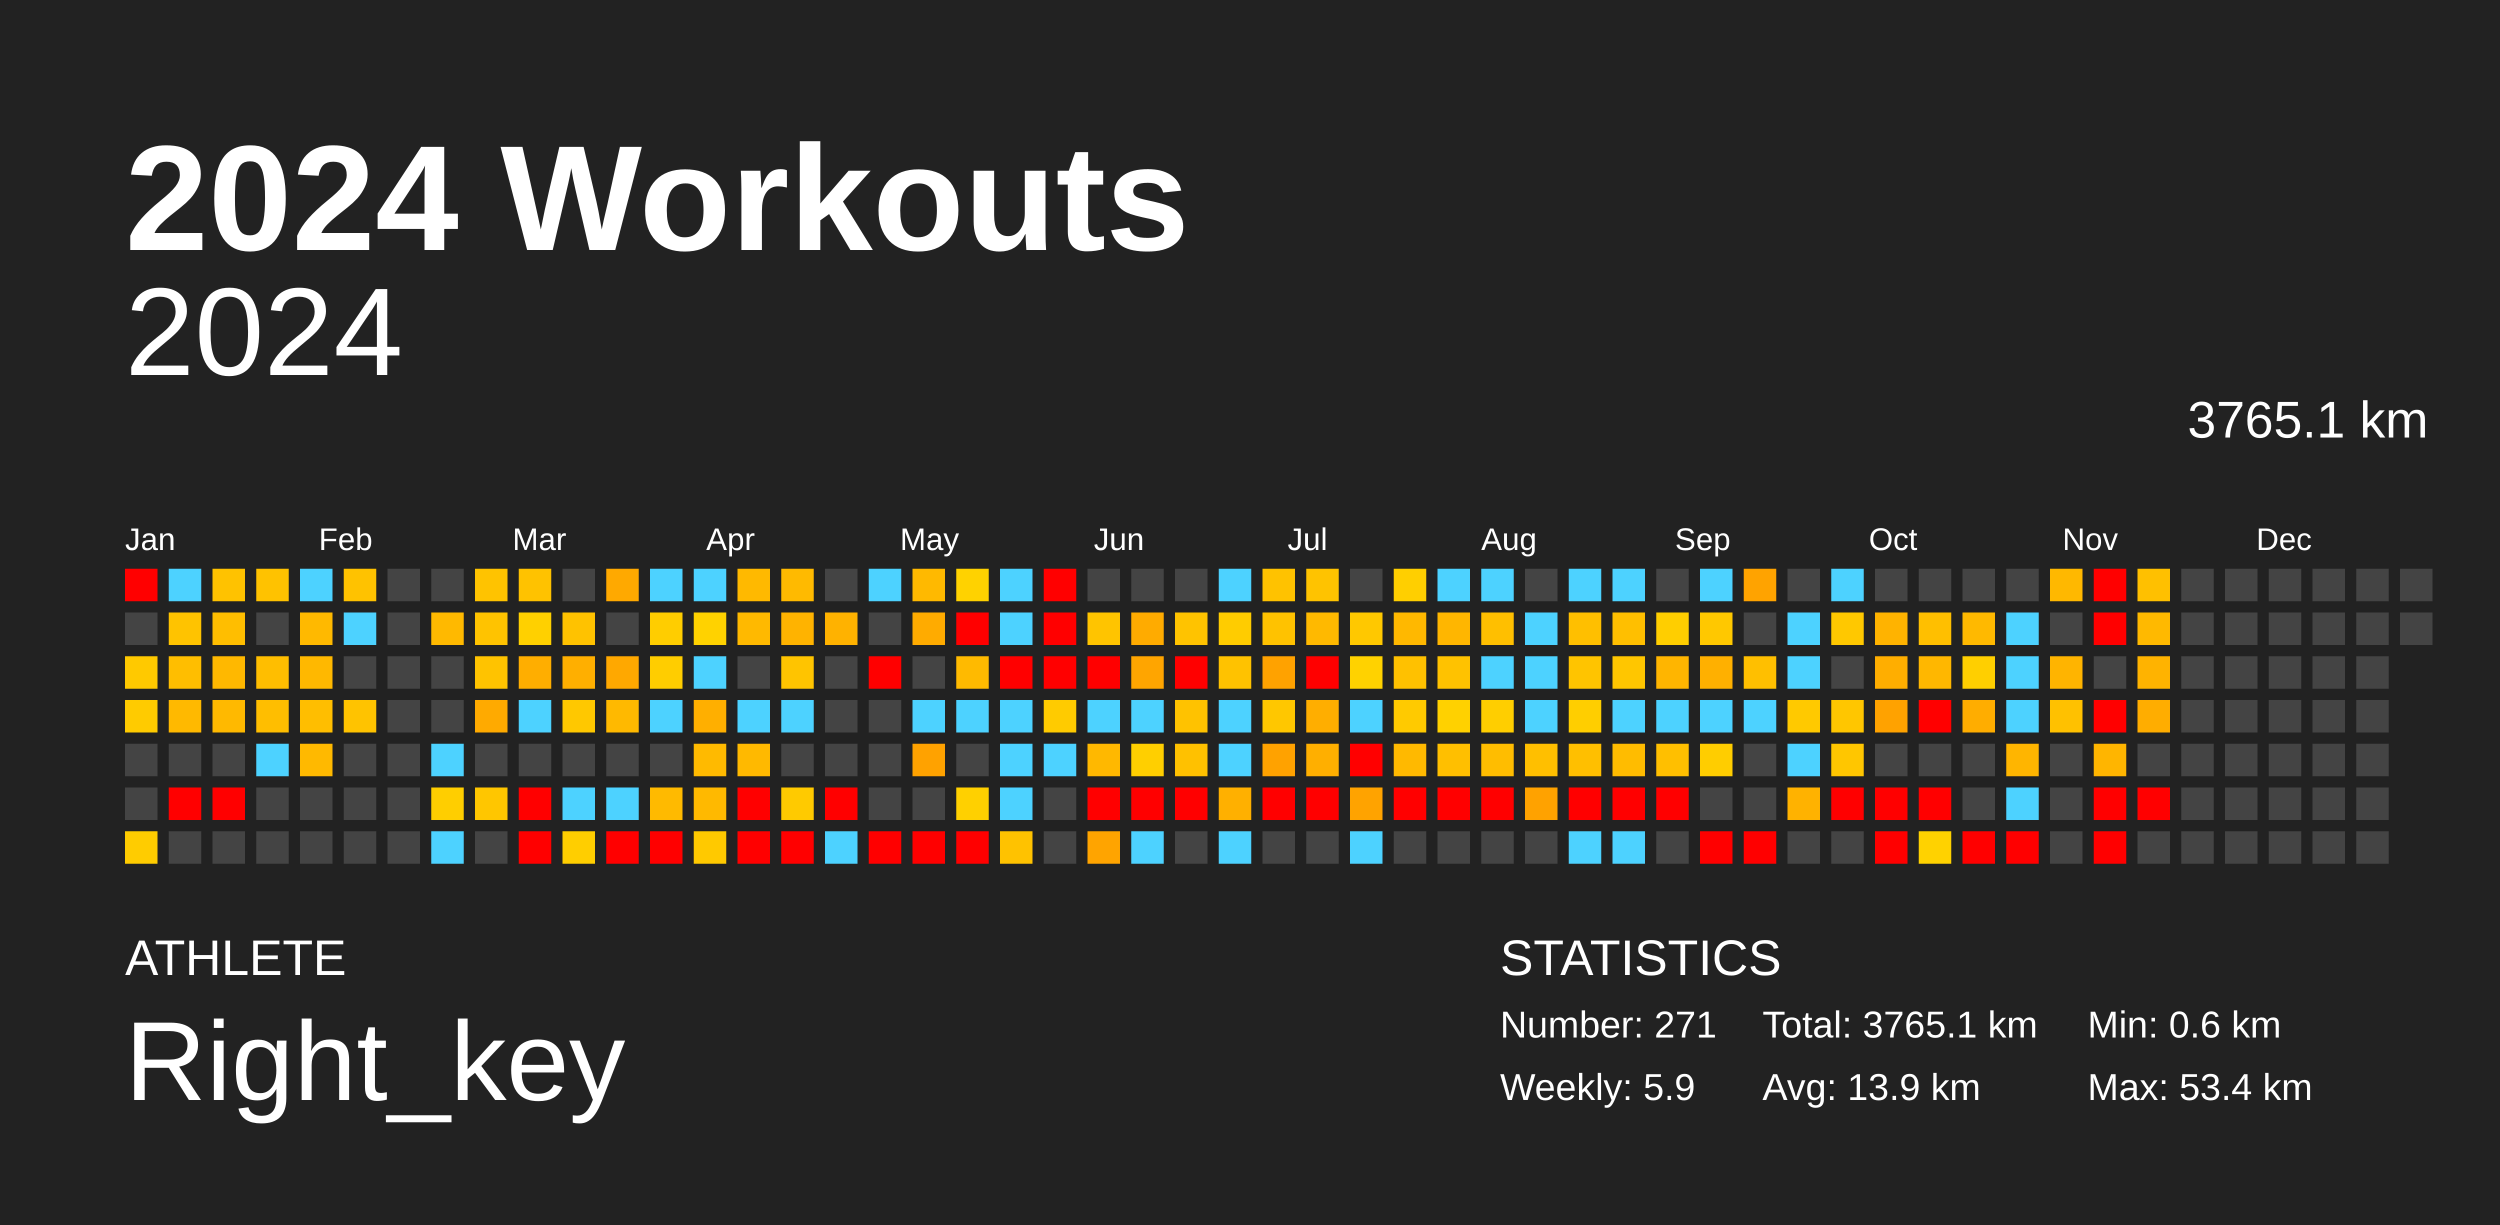
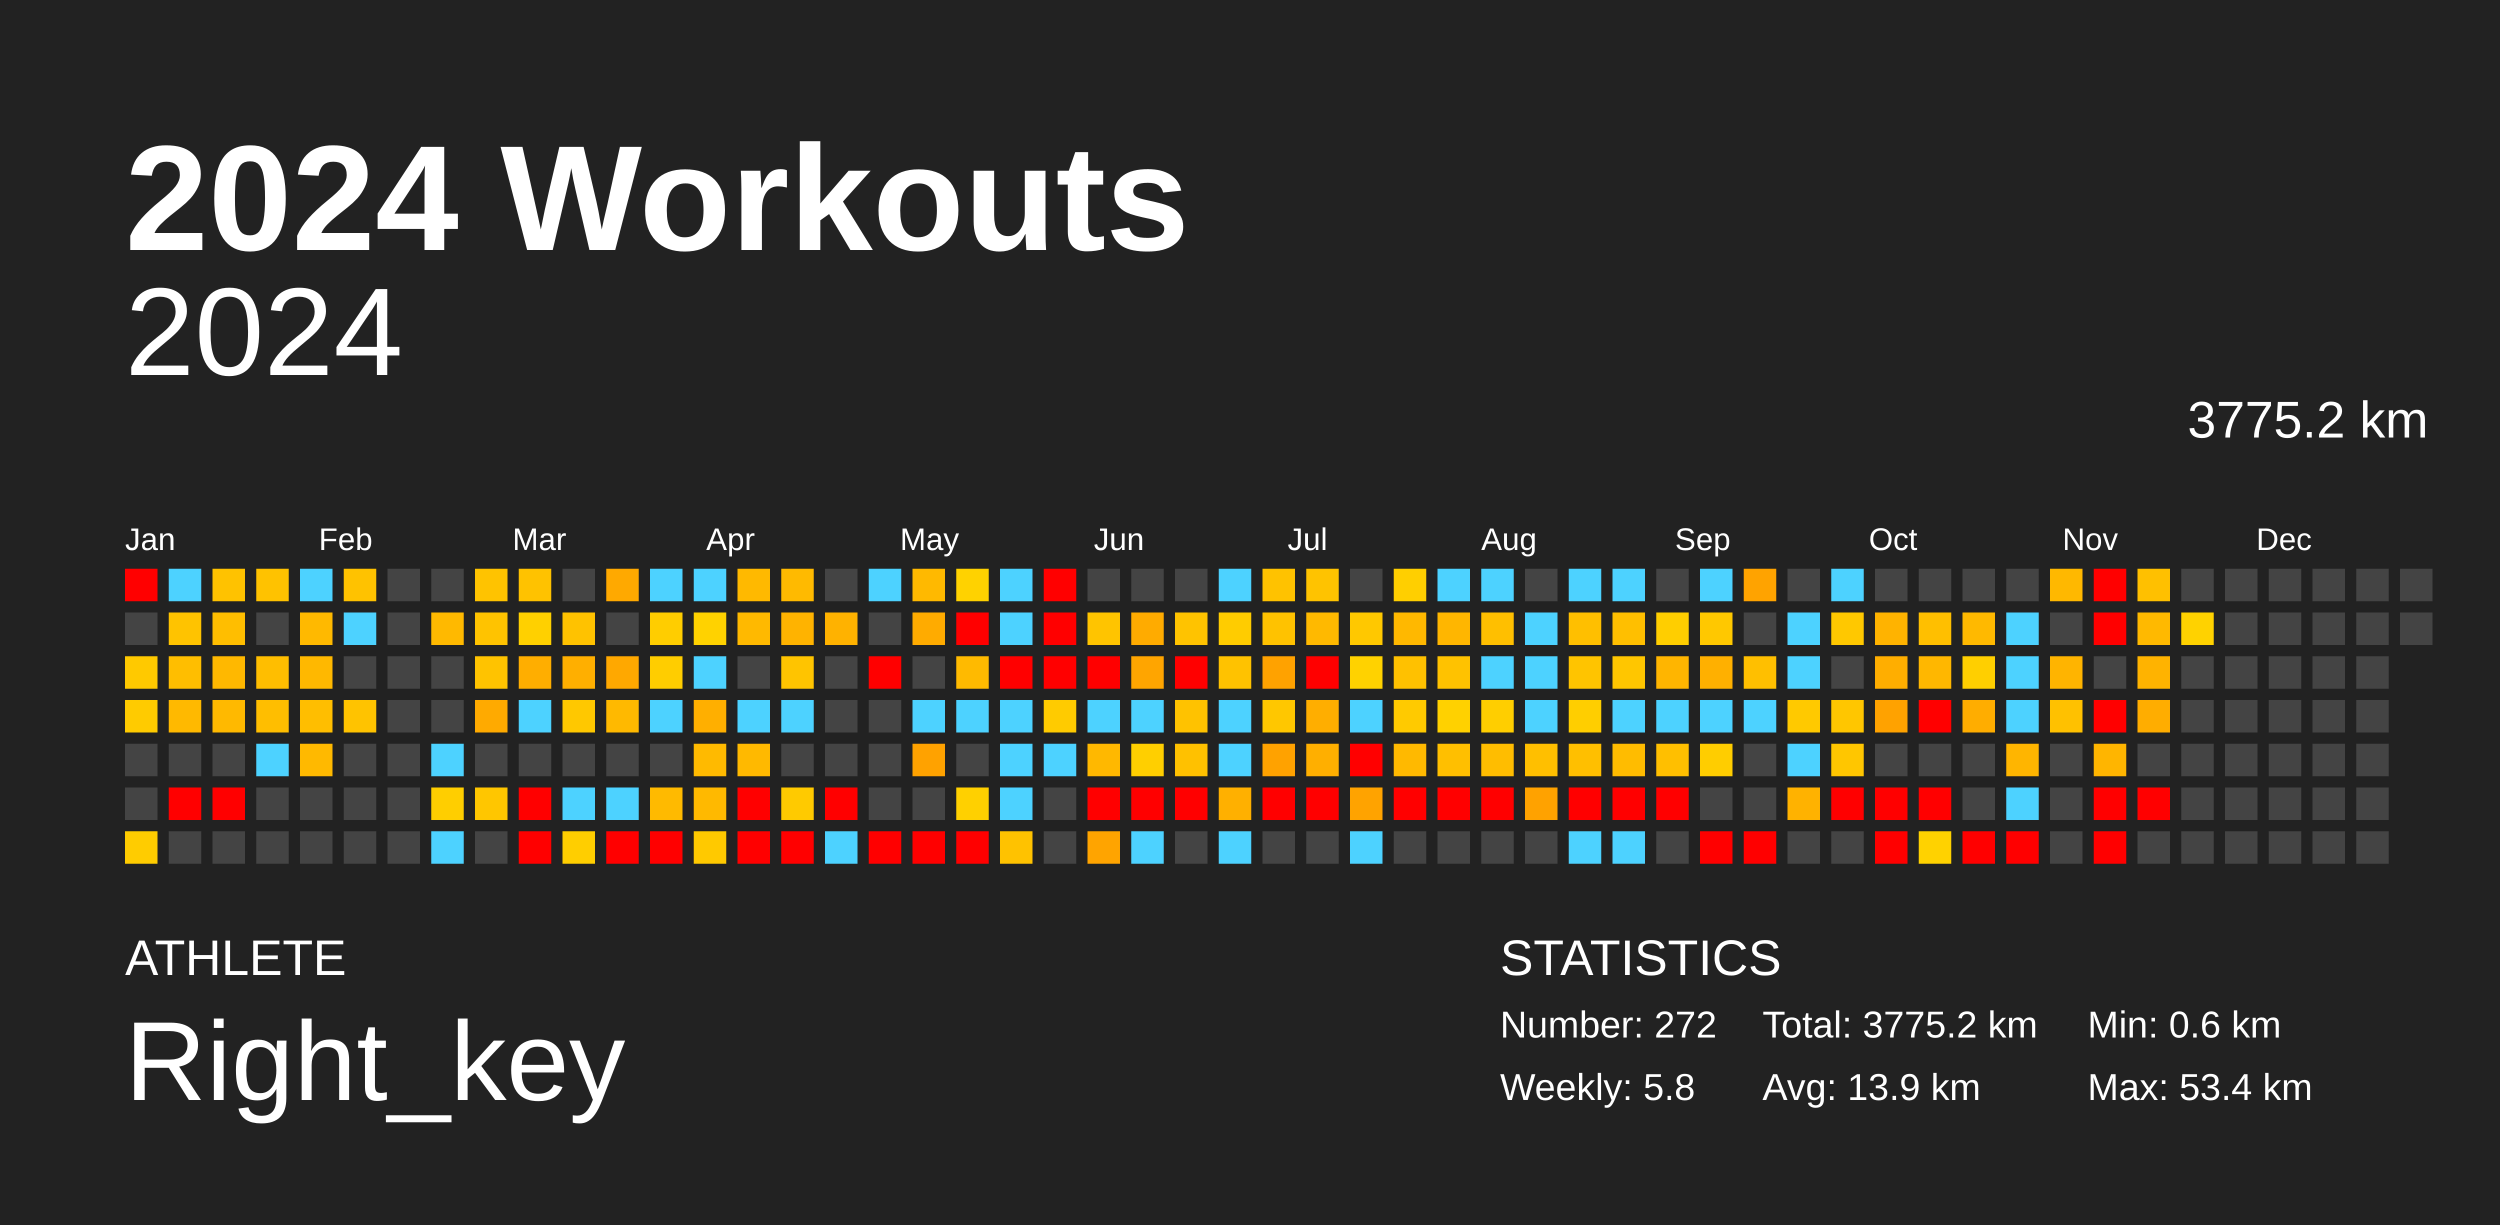
<svg xmlns="http://www.w3.org/2000/svg" baseProfile="full" height="98mm" version="1.1" viewBox="0,0,200,98" width="200mm">
  <defs />
  <rect fill="#222222" height="98" width="200" x="0" y="0" />
  <text fill="#FFFFFF" style="font-size:12px; font-family:Arial; font-weight:bold;" x="10" y="20">2024 Workouts</text>
  <text fill="#FFFFFF" style="font-size:4px; font-family:Arial" x="10" y="78">ATHLETE</text>
  <text fill="#FFFFFF" style="font-size:9px; font-family:Arial" x="10" y="88">Right_key</text>
  <text fill="#FFFFFF" style="font-size:4px; font-family:Arial" x="120" y="78">STATISTICS</text>
-   <text fill="#FFFFFF" style="font-size:3px; font-family:Arial" x="120" y="83">Number: 271</text>
-   <text fill="#FFFFFF" style="font-size:3px; font-family:Arial" x="120" y="88">Weekly: 5.9</text>
-   <text fill="#FFFFFF" style="font-size:3px; font-family:Arial" x="141" y="83">Total: 3765.1 km</text>
+   <text fill="#FFFFFF" style="font-size:3px; font-family:Arial" x="120" y="83">Number: 272</text>
+   <text fill="#FFFFFF" style="font-size:3px; font-family:Arial" x="120" y="88">Weekly: 5.8</text>
+   <text fill="#FFFFFF" style="font-size:3px; font-family:Arial" x="141" y="83">Total: 3775.2 km</text>
  <text fill="#FFFFFF" style="font-size:3px; font-family:Arial" x="141" y="88">Avg: 13.9 km</text>
  <text fill="#FFFFFF" style="font-size:3px; font-family:Arial" x="167" y="83">Min: 0.6 km</text>
  <text fill="#FFFFFF" style="font-size:3px; font-family:Arial" x="167" y="88">Max: 53.4 km</text>
  <text alignment-baseline="hanging" fill="#FFFFFF" style="font-size:10.0px; font-family:Arial;" x="10" y="30">2024</text>
-   <text alignment-baseline="hanging" fill="#FFFFFF" style="font-size:4.125px; font-family:Arial;" x="175" y="35">3765.1 km</text>
+   <text alignment-baseline="hanging" fill="#FFFFFF" style="font-size:4.125px; font-family:Arial;" x="175" y="35">3775.2 km</text>
  <text fill="#FFFFFF" style="font-size:2.5px; font-family:Arial" x="10.0" y="44">Jan</text>
  <text fill="#FFFFFF" style="font-size:2.5px; font-family:Arial" x="25.5" y="44">Feb</text>
  <text fill="#FFFFFF" style="font-size:2.5px; font-family:Arial" x="41.0" y="44">Mar</text>
  <text fill="#FFFFFF" style="font-size:2.5px; font-family:Arial" x="56.5" y="44">Apr</text>
  <text fill="#FFFFFF" style="font-size:2.5px; font-family:Arial" x="72.0" y="44">May</text>
  <text fill="#FFFFFF" style="font-size:2.5px; font-family:Arial" x="87.5" y="44">Jun</text>
  <text fill="#FFFFFF" style="font-size:2.5px; font-family:Arial" x="103.0" y="44">Jul</text>
  <text fill="#FFFFFF" style="font-size:2.5px; font-family:Arial" x="118.5" y="44">Aug</text>
  <text fill="#FFFFFF" style="font-size:2.5px; font-family:Arial" x="134.0" y="44">Sep</text>
  <text fill="#FFFFFF" style="font-size:2.5px; font-family:Arial" x="149.5" y="44">Oct</text>
  <text fill="#FFFFFF" style="font-size:2.5px; font-family:Arial" x="165.0" y="44">Nov</text>
  <text fill="#FFFFFF" style="font-size:2.5px; font-family:Arial" x="180.5" y="44">Dec</text>
  <rect fill="red" height="2.6" width="2.6" x="10.0" y="45.5" />
  <rect fill="#444444" height="2.6" width="2.6" x="10.0" y="49.0" />
  <rect fill="#ffc900" height="2.6" width="2.6" x="10.0" y="52.5" />
  <rect fill="#ffcb00" height="2.6" width="2.6" x="10.0" y="56.0" />
  <rect fill="#444444" height="2.6" width="2.6" x="10.0" y="59.5" />
  <rect fill="#444444" height="2.6" width="2.6" x="10.0" y="63.0" />
  <rect fill="#ffcc00" height="2.6" width="2.6" x="10.0" y="66.5" />
  <rect fill="#4dd2ff" height="2.6" width="2.6" x="13.5" y="45.5" />
  <rect fill="#ffc300" height="2.6" width="2.6" x="13.5" y="49.0" />
  <rect fill="#ffbe00" height="2.6" width="2.6" x="13.5" y="52.5" />
  <rect fill="#ffb900" height="2.6" width="2.6" x="13.5" y="56.0" />
  <rect fill="#444444" height="2.6" width="2.6" x="13.5" y="59.5" />
  <rect fill="red" height="2.6" width="2.6" x="13.5" y="63.0" />
  <rect fill="#444444" height="2.6" width="2.6" x="13.5" y="66.5" />
  <rect fill="#ffc200" height="2.6" width="2.6" x="17.0" y="45.5" />
  <rect fill="#ffbe00" height="2.6" width="2.6" x="17.0" y="49.0" />
  <rect fill="#ffb800" height="2.6" width="2.6" x="17.0" y="52.5" />
  <rect fill="#ffb900" height="2.6" width="2.6" x="17.0" y="56.0" />
  <rect fill="#444444" height="2.6" width="2.6" x="17.0" y="59.5" />
  <rect fill="red" height="2.6" width="2.6" x="17.0" y="63.0" />
  <rect fill="#444444" height="2.6" width="2.6" x="17.0" y="66.5" />
  <rect fill="#ffc200" height="2.6" width="2.6" x="20.5" y="45.5" />
  <rect fill="#444444" height="2.6" width="2.6" x="20.5" y="49.0" />
  <rect fill="#ffbe00" height="2.6" width="2.6" x="20.5" y="52.5" />
  <rect fill="#ffbe00" height="2.6" width="2.6" x="20.5" y="56.0" />
  <rect fill="#4dd2ff" height="2.6" width="2.6" x="20.5" y="59.5" />
  <rect fill="#444444" height="2.6" width="2.6" x="20.5" y="63.0" />
  <rect fill="#444444" height="2.6" width="2.6" x="20.5" y="66.5" />
  <rect fill="#4dd2ff" height="2.6" width="2.6" x="24.0" y="45.5" />
  <rect fill="#ffb900" height="2.6" width="2.6" x="24.0" y="49.0" />
  <rect fill="#ffb800" height="2.6" width="2.6" x="24.0" y="52.5" />
  <rect fill="#ffbe00" height="2.6" width="2.6" x="24.0" y="56.0" />
  <rect fill="#ffb900" height="2.6" width="2.6" x="24.0" y="59.5" />
  <rect fill="#444444" height="2.6" width="2.6" x="24.0" y="63.0" />
  <rect fill="#444444" height="2.6" width="2.6" x="24.0" y="66.5" />
  <rect fill="#ffc200" height="2.6" width="2.6" x="27.5" y="45.5" />
  <rect fill="#4dd2ff" height="2.6" width="2.6" x="27.5" y="49.0" />
  <rect fill="#444444" height="2.6" width="2.6" x="27.5" y="52.5" />
  <rect fill="#ffc300" height="2.6" width="2.6" x="27.5" y="56.0" />
  <rect fill="#444444" height="2.6" width="2.6" x="27.5" y="59.5" />
  <rect fill="#444444" height="2.6" width="2.6" x="27.5" y="63.0" />
  <rect fill="#444444" height="2.6" width="2.6" x="27.5" y="66.5" />
  <rect fill="#444444" height="2.6" width="2.6" x="31.0" y="45.5" />
  <rect fill="#444444" height="2.6" width="2.6" x="31.0" y="49.0" />
  <rect fill="#444444" height="2.6" width="2.6" x="31.0" y="52.5" />
  <rect fill="#444444" height="2.6" width="2.6" x="31.0" y="56.0" />
  <rect fill="#444444" height="2.6" width="2.6" x="31.0" y="59.5" />
  <rect fill="#444444" height="2.6" width="2.6" x="31.0" y="63.0" />
  <rect fill="#444444" height="2.6" width="2.6" x="31.0" y="66.5" />
  <rect fill="#444444" height="2.6" width="2.6" x="34.5" y="45.5" />
  <rect fill="#ffb900" height="2.6" width="2.6" x="34.5" y="49.0" />
  <rect fill="#444444" height="2.6" width="2.6" x="34.5" y="52.5" />
  <rect fill="#444444" height="2.6" width="2.6" x="34.5" y="56.0" />
  <rect fill="#4dd2ff" height="2.6" width="2.6" x="34.5" y="59.5" />
  <rect fill="#ffce00" height="2.6" width="2.6" x="34.5" y="63.0" />
  <rect fill="#4dd2ff" height="2.6" width="2.6" x="34.5" y="66.5" />
  <rect fill="#ffc300" height="2.6" width="2.6" x="38.0" y="45.5" />
  <rect fill="#ffc300" height="2.6" width="2.6" x="38.0" y="49.0" />
  <rect fill="#ffc300" height="2.6" width="2.6" x="38.0" y="52.5" />
  <rect fill="#ffaa00" height="2.6" width="2.6" x="38.0" y="56.0" />
  <rect fill="#444444" height="2.6" width="2.6" x="38.0" y="59.5" />
  <rect fill="#ffc600" height="2.6" width="2.6" x="38.0" y="63.0" />
  <rect fill="#444444" height="2.6" width="2.6" x="38.0" y="66.5" />
  <rect fill="#ffc200" height="2.6" width="2.6" x="41.5" y="45.5" />
  <rect fill="#ffd000" height="2.6" width="2.6" x="41.5" y="49.0" />
  <rect fill="#ffae00" height="2.6" width="2.6" x="41.5" y="52.5" />
  <rect fill="#4dd2ff" height="2.6" width="2.6" x="41.5" y="56.0" />
  <rect fill="#444444" height="2.6" width="2.6" x="41.5" y="59.5" />
  <rect fill="red" height="2.6" width="2.6" x="41.5" y="63.0" />
  <rect fill="red" height="2.6" width="2.6" x="41.5" y="66.5" />
  <rect fill="#444444" height="2.6" width="2.6" x="45.0" y="45.5" />
  <rect fill="#ffc200" height="2.6" width="2.6" x="45.0" y="49.0" />
  <rect fill="#ffaf00" height="2.6" width="2.6" x="45.0" y="52.5" />
  <rect fill="#ffc800" height="2.6" width="2.6" x="45.0" y="56.0" />
  <rect fill="#444444" height="2.6" width="2.6" x="45.0" y="59.5" />
  <rect fill="#4dd2ff" height="2.6" width="2.6" x="45.0" y="63.0" />
  <rect fill="#ffce00" height="2.6" width="2.6" x="45.0" y="66.5" />
  <rect fill="#ffa900" height="2.6" width="2.6" x="48.5" y="45.5" />
  <rect fill="#444444" height="2.6" width="2.6" x="48.5" y="49.0" />
  <rect fill="#ffa800" height="2.6" width="2.6" x="48.5" y="52.5" />
  <rect fill="#ffb900" height="2.6" width="2.6" x="48.5" y="56.0" />
  <rect fill="#444444" height="2.6" width="2.6" x="48.5" y="59.5" />
  <rect fill="#4dd2ff" height="2.6" width="2.6" x="48.5" y="63.0" />
  <rect fill="red" height="2.6" width="2.6" x="48.5" y="66.5" />
  <rect fill="#4dd2ff" height="2.6" width="2.6" x="52.0" y="45.5" />
  <rect fill="#ffcd00" height="2.6" width="2.6" x="52.0" y="49.0" />
  <rect fill="#ffcd00" height="2.6" width="2.6" x="52.0" y="52.5" />
  <rect fill="#4dd2ff" height="2.6" width="2.6" x="52.0" y="56.0" />
  <rect fill="#444444" height="2.6" width="2.6" x="52.0" y="59.5" />
  <rect fill="#ffba00" height="2.6" width="2.6" x="52.0" y="63.0" />
  <rect fill="red" height="2.6" width="2.6" x="52.0" y="66.5" />
  <rect fill="#4dd2ff" height="2.6" width="2.6" x="55.5" y="45.5" />
  <rect fill="#ffd200" height="2.6" width="2.6" x="55.5" y="49.0" />
  <rect fill="#4dd2ff" height="2.6" width="2.6" x="55.5" y="52.5" />
  <rect fill="#ffaf00" height="2.6" width="2.6" x="55.5" y="56.0" />
  <rect fill="#ffba00" height="2.6" width="2.6" x="55.5" y="59.5" />
  <rect fill="#ffb900" height="2.6" width="2.6" x="55.5" y="63.0" />
  <rect fill="#ffc900" height="2.6" width="2.6" x="55.5" y="66.5" />
  <rect fill="#ffb900" height="2.6" width="2.6" x="59.0" y="45.5" />
  <rect fill="#ffb900" height="2.6" width="2.6" x="59.0" y="49.0" />
  <rect fill="#444444" height="2.6" width="2.6" x="59.0" y="52.5" />
  <rect fill="#4dd2ff" height="2.6" width="2.6" x="59.0" y="56.0" />
  <rect fill="#ffb900" height="2.6" width="2.6" x="59.0" y="59.5" />
  <rect fill="red" height="2.6" width="2.6" x="59.0" y="63.0" />
  <rect fill="red" height="2.6" width="2.6" x="59.0" y="66.5" />
  <rect fill="#ffba00" height="2.6" width="2.6" x="62.5" y="45.5" />
  <rect fill="#ffb300" height="2.6" width="2.6" x="62.5" y="49.0" />
  <rect fill="#ffc400" height="2.6" width="2.6" x="62.5" y="52.5" />
  <rect fill="#4dd2ff" height="2.6" width="2.6" x="62.5" y="56.0" />
  <rect fill="#444444" height="2.6" width="2.6" x="62.5" y="59.5" />
  <rect fill="#ffca00" height="2.6" width="2.6" x="62.5" y="63.0" />
  <rect fill="red" height="2.6" width="2.6" x="62.5" y="66.5" />
  <rect fill="#444444" height="2.6" width="2.6" x="66.0" y="45.5" />
  <rect fill="#ffb200" height="2.6" width="2.6" x="66.0" y="49.0" />
  <rect fill="#444444" height="2.6" width="2.6" x="66.0" y="52.5" />
  <rect fill="#444444" height="2.6" width="2.6" x="66.0" y="56.0" />
  <rect fill="#444444" height="2.6" width="2.6" x="66.0" y="59.5" />
  <rect fill="red" height="2.6" width="2.6" x="66.0" y="63.0" />
  <rect fill="#4dd2ff" height="2.6" width="2.6" x="66.0" y="66.5" />
  <rect fill="#4dd2ff" height="2.6" width="2.6" x="69.5" y="45.5" />
  <rect fill="#444444" height="2.6" width="2.6" x="69.5" y="49.0" />
  <rect fill="red" height="2.6" width="2.6" x="69.5" y="52.5" />
  <rect fill="#444444" height="2.6" width="2.6" x="69.5" y="56.0" />
  <rect fill="#444444" height="2.6" width="2.6" x="69.5" y="59.5" />
  <rect fill="#444444" height="2.6" width="2.6" x="69.5" y="63.0" />
  <rect fill="red" height="2.6" width="2.6" x="69.5" y="66.5" />
  <rect fill="#ffb900" height="2.6" width="2.6" x="73.0" y="45.5" />
  <rect fill="#ffab00" height="2.6" width="2.6" x="73.0" y="49.0" />
  <rect fill="#444444" height="2.6" width="2.6" x="73.0" y="52.5" />
  <rect fill="#4dd2ff" height="2.6" width="2.6" x="73.0" y="56.0" />
  <rect fill="#ffa200" height="2.6" width="2.6" x="73.0" y="59.5" />
  <rect fill="#444444" height="2.6" width="2.6" x="73.0" y="63.0" />
  <rect fill="red" height="2.6" width="2.6" x="73.0" y="66.5" />
  <rect fill="#ffd200" height="2.6" width="2.6" x="76.5" y="45.5" />
  <rect fill="red" height="2.6" width="2.6" x="76.5" y="49.0" />
  <rect fill="#ffba00" height="2.6" width="2.6" x="76.5" y="52.5" />
  <rect fill="#4dd2ff" height="2.6" width="2.6" x="76.5" y="56.0" />
  <rect fill="#444444" height="2.6" width="2.6" x="76.5" y="59.5" />
  <rect fill="#ffd000" height="2.6" width="2.6" x="76.5" y="63.0" />
  <rect fill="red" height="2.6" width="2.6" x="76.5" y="66.5" />
  <rect fill="#4dd2ff" height="2.6" width="2.6" x="80.0" y="45.5" />
  <rect fill="#4dd2ff" height="2.6" width="2.6" x="80.0" y="49.0" />
  <rect fill="red" height="2.6" width="2.6" x="80.0" y="52.5" />
  <rect fill="#4dd2ff" height="2.6" width="2.6" x="80.0" y="56.0" />
  <rect fill="#4dd2ff" height="2.6" width="2.6" x="80.0" y="59.5" />
  <rect fill="#4dd2ff" height="2.6" width="2.6" x="80.0" y="63.0" />
  <rect fill="#ffc200" height="2.6" width="2.6" x="80.0" y="66.5" />
  <rect fill="red" height="2.6" width="2.6" x="83.5" y="45.5" />
  <rect fill="red" height="2.6" width="2.6" x="83.5" y="49.0" />
  <rect fill="red" height="2.6" width="2.6" x="83.5" y="52.5" />
  <rect fill="#ffcb00" height="2.6" width="2.6" x="83.5" y="56.0" />
  <rect fill="#4dd2ff" height="2.6" width="2.6" x="83.5" y="59.5" />
  <rect fill="#444444" height="2.6" width="2.6" x="83.5" y="63.0" />
  <rect fill="#444444" height="2.6" width="2.6" x="83.5" y="66.5" />
  <rect fill="#444444" height="2.6" width="2.6" x="87.0" y="45.5" />
  <rect fill="#ffc400" height="2.6" width="2.6" x="87.0" y="49.0" />
  <rect fill="red" height="2.6" width="2.6" x="87.0" y="52.5" />
  <rect fill="#4dd2ff" height="2.6" width="2.6" x="87.0" y="56.0" />
  <rect fill="#ffb800" height="2.6" width="2.6" x="87.0" y="59.5" />
  <rect fill="red" height="2.6" width="2.6" x="87.0" y="63.0" />
  <rect fill="#ffa400" height="2.6" width="2.6" x="87.0" y="66.5" />
  <rect fill="#444444" height="2.6" width="2.6" x="90.5" y="45.5" />
  <rect fill="#ffab00" height="2.6" width="2.6" x="90.5" y="49.0" />
  <rect fill="#ffa500" height="2.6" width="2.6" x="90.5" y="52.5" />
  <rect fill="#4dd2ff" height="2.6" width="2.6" x="90.5" y="56.0" />
  <rect fill="#ffcf00" height="2.6" width="2.6" x="90.5" y="59.5" />
  <rect fill="red" height="2.6" width="2.6" x="90.5" y="63.0" />
  <rect fill="#4dd2ff" height="2.6" width="2.6" x="90.5" y="66.5" />
  <rect fill="#444444" height="2.6" width="2.6" x="94.0" y="45.5" />
  <rect fill="#ffc300" height="2.6" width="2.6" x="94.0" y="49.0" />
  <rect fill="red" height="2.6" width="2.6" x="94.0" y="52.5" />
  <rect fill="#ffc200" height="2.6" width="2.6" x="94.0" y="56.0" />
  <rect fill="#ffc100" height="2.6" width="2.6" x="94.0" y="59.5" />
  <rect fill="red" height="2.6" width="2.6" x="94.0" y="63.0" />
  <rect fill="#444444" height="2.6" width="2.6" x="94.0" y="66.5" />
  <rect fill="#4dd2ff" height="2.6" width="2.6" x="97.5" y="45.5" />
  <rect fill="#ffcc00" height="2.6" width="2.6" x="97.5" y="49.0" />
  <rect fill="#ffc200" height="2.6" width="2.6" x="97.5" y="52.5" />
  <rect fill="#4dd2ff" height="2.6" width="2.6" x="97.5" y="56.0" />
  <rect fill="#4dd2ff" height="2.6" width="2.6" x="97.5" y="59.5" />
  <rect fill="#ffb000" height="2.6" width="2.6" x="97.5" y="63.0" />
  <rect fill="#4dd2ff" height="2.6" width="2.6" x="97.5" y="66.5" />
  <rect fill="#ffc200" height="2.6" width="2.6" x="101.0" y="45.5" />
  <rect fill="#ffc200" height="2.6" width="2.6" x="101.0" y="49.0" />
  <rect fill="#ffa200" height="2.6" width="2.6" x="101.0" y="52.5" />
  <rect fill="#ffc700" height="2.6" width="2.6" x="101.0" y="56.0" />
  <rect fill="#ffa200" height="2.6" width="2.6" x="101.0" y="59.5" />
  <rect fill="red" height="2.6" width="2.6" x="101.0" y="63.0" />
  <rect fill="#444444" height="2.6" width="2.6" x="101.0" y="66.5" />
  <rect fill="#ffc300" height="2.6" width="2.6" x="104.5" y="45.5" />
  <rect fill="#ffb900" height="2.6" width="2.6" x="104.5" y="49.0" />
  <rect fill="red" height="2.6" width="2.6" x="104.5" y="52.5" />
  <rect fill="#ffae00" height="2.6" width="2.6" x="104.5" y="56.0" />
  <rect fill="#ffaf00" height="2.6" width="2.6" x="104.5" y="59.5" />
  <rect fill="red" height="2.6" width="2.6" x="104.5" y="63.0" />
  <rect fill="#444444" height="2.6" width="2.6" x="104.5" y="66.5" />
  <rect fill="#444444" height="2.6" width="2.6" x="108.0" y="45.5" />
  <rect fill="#ffc800" height="2.6" width="2.6" x="108.0" y="49.0" />
  <rect fill="#ffd200" height="2.6" width="2.6" x="108.0" y="52.5" />
  <rect fill="#4dd2ff" height="2.6" width="2.6" x="108.0" y="56.0" />
  <rect fill="red" height="2.6" width="2.6" x="108.0" y="59.5" />
  <rect fill="#ffa300" height="2.6" width="2.6" x="108.0" y="63.0" />
  <rect fill="#4dd2ff" height="2.6" width="2.6" x="108.0" y="66.5" />
  <rect fill="#ffcf00" height="2.6" width="2.6" x="111.5" y="45.5" />
  <rect fill="#ffb800" height="2.6" width="2.6" x="111.5" y="49.0" />
  <rect fill="#ffc100" height="2.6" width="2.6" x="111.5" y="52.5" />
  <rect fill="#ffca00" height="2.6" width="2.6" x="111.5" y="56.0" />
  <rect fill="#ffb900" height="2.6" width="2.6" x="111.5" y="59.5" />
  <rect fill="red" height="2.6" width="2.6" x="111.5" y="63.0" />
  <rect fill="#444444" height="2.6" width="2.6" x="111.5" y="66.5" />
  <rect fill="#4dd2ff" height="2.6" width="2.6" x="115.0" y="45.5" />
  <rect fill="#ffb600" height="2.6" width="2.6" x="115.0" y="49.0" />
  <rect fill="#ffc200" height="2.6" width="2.6" x="115.0" y="52.5" />
  <rect fill="#ffd100" height="2.6" width="2.6" x="115.0" y="56.0" />
  <rect fill="#ffbf00" height="2.6" width="2.6" x="115.0" y="59.5" />
  <rect fill="red" height="2.6" width="2.6" x="115.0" y="63.0" />
  <rect fill="#444444" height="2.6" width="2.6" x="115.0" y="66.5" />
  <rect fill="#4dd2ff" height="2.6" width="2.6" x="118.5" y="45.5" />
  <rect fill="#ffbf00" height="2.6" width="2.6" x="118.5" y="49.0" />
  <rect fill="#4dd2ff" height="2.6" width="2.6" x="118.5" y="52.5" />
  <rect fill="#ffce00" height="2.6" width="2.6" x="118.5" y="56.0" />
  <rect fill="#ffbd00" height="2.6" width="2.6" x="118.5" y="59.5" />
  <rect fill="red" height="2.6" width="2.6" x="118.5" y="63.0" />
  <rect fill="#444444" height="2.6" width="2.6" x="118.5" y="66.5" />
  <rect fill="#444444" height="2.6" width="2.6" x="122.0" y="45.5" />
  <rect fill="#4dd2ff" height="2.6" width="2.6" x="122.0" y="49.0" />
  <rect fill="#4dd2ff" height="2.6" width="2.6" x="122.0" y="52.5" />
  <rect fill="#4dd2ff" height="2.6" width="2.6" x="122.0" y="56.0" />
  <rect fill="#ffbf00" height="2.6" width="2.6" x="122.0" y="59.5" />
  <rect fill="#ffa200" height="2.6" width="2.6" x="122.0" y="63.0" />
  <rect fill="#444444" height="2.6" width="2.6" x="122.0" y="66.5" />
  <rect fill="#4dd2ff" height="2.6" width="2.6" x="125.5" y="45.5" />
  <rect fill="#ffbf00" height="2.6" width="2.6" x="125.5" y="49.0" />
  <rect fill="#ffc400" height="2.6" width="2.6" x="125.5" y="52.5" />
  <rect fill="#ffce00" height="2.6" width="2.6" x="125.5" y="56.0" />
  <rect fill="#ffbf00" height="2.6" width="2.6" x="125.5" y="59.5" />
  <rect fill="red" height="2.6" width="2.6" x="125.5" y="63.0" />
  <rect fill="#4dd2ff" height="2.6" width="2.6" x="125.5" y="66.5" />
  <rect fill="#4dd2ff" height="2.6" width="2.6" x="129.0" y="45.5" />
  <rect fill="#ffbf00" height="2.6" width="2.6" x="129.0" y="49.0" />
  <rect fill="#ffc600" height="2.6" width="2.6" x="129.0" y="52.5" />
  <rect fill="#4dd2ff" height="2.6" width="2.6" x="129.0" y="56.0" />
  <rect fill="#ffbc00" height="2.6" width="2.6" x="129.0" y="59.5" />
  <rect fill="red" height="2.6" width="2.6" x="129.0" y="63.0" />
  <rect fill="#4dd2ff" height="2.6" width="2.6" x="129.0" y="66.5" />
  <rect fill="#444444" height="2.6" width="2.6" x="132.5" y="45.5" />
  <rect fill="#ffce00" height="2.6" width="2.6" x="132.5" y="49.0" />
  <rect fill="#ffb500" height="2.6" width="2.6" x="132.5" y="52.5" />
  <rect fill="#4dd2ff" height="2.6" width="2.6" x="132.5" y="56.0" />
  <rect fill="#ffbf00" height="2.6" width="2.6" x="132.5" y="59.5" />
  <rect fill="red" height="2.6" width="2.6" x="132.5" y="63.0" />
  <rect fill="#444444" height="2.6" width="2.6" x="132.5" y="66.5" />
  <rect fill="#4dd2ff" height="2.6" width="2.6" x="136.0" y="45.5" />
  <rect fill="#ffc800" height="2.6" width="2.6" x="136.0" y="49.0" />
  <rect fill="#ffb000" height="2.6" width="2.6" x="136.0" y="52.5" />
  <rect fill="#4dd2ff" height="2.6" width="2.6" x="136.0" y="56.0" />
  <rect fill="#ffcd00" height="2.6" width="2.6" x="136.0" y="59.5" />
  <rect fill="#444444" height="2.6" width="2.6" x="136.0" y="63.0" />
  <rect fill="red" height="2.6" width="2.6" x="136.0" y="66.5" />
  <rect fill="#ffa300" height="2.6" width="2.6" x="139.5" y="45.5" />
  <rect fill="#444444" height="2.6" width="2.6" x="139.5" y="49.0" />
  <rect fill="#ffbf00" height="2.6" width="2.6" x="139.5" y="52.5" />
  <rect fill="#4dd2ff" height="2.6" width="2.6" x="139.5" y="56.0" />
  <rect fill="#444444" height="2.6" width="2.6" x="139.5" y="59.5" />
  <rect fill="#444444" height="2.6" width="2.6" x="139.5" y="63.0" />
  <rect fill="red" height="2.6" width="2.6" x="139.5" y="66.5" />
  <rect fill="#444444" height="2.6" width="2.6" x="143.0" y="45.5" />
  <rect fill="#4dd2ff" height="2.6" width="2.6" x="143.0" y="49.0" />
  <rect fill="#4dd2ff" height="2.6" width="2.6" x="143.0" y="52.5" />
  <rect fill="#ffc900" height="2.6" width="2.6" x="143.0" y="56.0" />
  <rect fill="#4dd2ff" height="2.6" width="2.6" x="143.0" y="59.5" />
  <rect fill="#ffb200" height="2.6" width="2.6" x="143.0" y="63.0" />
  <rect fill="#444444" height="2.6" width="2.6" x="143.0" y="66.5" />
  <rect fill="#4dd2ff" height="2.6" width="2.6" x="146.5" y="45.5" />
  <rect fill="#ffc800" height="2.6" width="2.6" x="146.5" y="49.0" />
  <rect fill="#444444" height="2.6" width="2.6" x="146.5" y="52.5" />
  <rect fill="#ffc600" height="2.6" width="2.6" x="146.5" y="56.0" />
  <rect fill="#ffc600" height="2.6" width="2.6" x="146.5" y="59.5" />
  <rect fill="red" height="2.6" width="2.6" x="146.5" y="63.0" />
  <rect fill="#444444" height="2.6" width="2.6" x="146.5" y="66.5" />
  <rect fill="#444444" height="2.6" width="2.6" x="150.0" y="45.5" />
  <rect fill="#ffb300" height="2.6" width="2.6" x="150.0" y="49.0" />
  <rect fill="#ffae00" height="2.6" width="2.6" x="150.0" y="52.5" />
  <rect fill="#ffa200" height="2.6" width="2.6" x="150.0" y="56.0" />
  <rect fill="#444444" height="2.6" width="2.6" x="150.0" y="59.5" />
  <rect fill="red" height="2.6" width="2.6" x="150.0" y="63.0" />
  <rect fill="red" height="2.6" width="2.6" x="150.0" y="66.5" />
  <rect fill="#444444" height="2.6" width="2.6" x="153.5" y="45.5" />
  <rect fill="#ffbf00" height="2.6" width="2.6" x="153.5" y="49.0" />
  <rect fill="#ffb700" height="2.6" width="2.6" x="153.5" y="52.5" />
  <rect fill="red" height="2.6" width="2.6" x="153.5" y="56.0" />
  <rect fill="#444444" height="2.6" width="2.6" x="153.5" y="59.5" />
  <rect fill="red" height="2.6" width="2.6" x="153.5" y="63.0" />
  <rect fill="#ffd200" height="2.6" width="2.6" x="153.5" y="66.5" />
  <rect fill="#444444" height="2.6" width="2.6" x="157.0" y="45.5" />
  <rect fill="#ffb900" height="2.6" width="2.6" x="157.0" y="49.0" />
  <rect fill="#ffcf00" height="2.6" width="2.6" x="157.0" y="52.5" />
  <rect fill="#ffad00" height="2.6" width="2.6" x="157.0" y="56.0" />
  <rect fill="#444444" height="2.6" width="2.6" x="157.0" y="59.5" />
  <rect fill="#444444" height="2.6" width="2.6" x="157.0" y="63.0" />
  <rect fill="red" height="2.6" width="2.6" x="157.0" y="66.5" />
  <rect fill="#444444" height="2.6" width="2.6" x="160.5" y="45.5" />
  <rect fill="#4dd2ff" height="2.6" width="2.6" x="160.5" y="49.0" />
  <rect fill="#4dd2ff" height="2.6" width="2.6" x="160.5" y="52.5" />
  <rect fill="#4dd2ff" height="2.6" width="2.6" x="160.5" y="56.0" />
  <rect fill="#ffb500" height="2.6" width="2.6" x="160.5" y="59.5" />
  <rect fill="#4dd2ff" height="2.6" width="2.6" x="160.5" y="63.0" />
  <rect fill="red" height="2.6" width="2.6" x="160.5" y="66.5" />
  <rect fill="#ffb800" height="2.6" width="2.6" x="164.0" y="45.5" />
  <rect fill="#444444" height="2.6" width="2.6" x="164.0" y="49.0" />
  <rect fill="#ffb400" height="2.6" width="2.6" x="164.0" y="52.5" />
  <rect fill="#ffc100" height="2.6" width="2.6" x="164.0" y="56.0" />
  <rect fill="#444444" height="2.6" width="2.6" x="164.0" y="59.5" />
  <rect fill="#444444" height="2.6" width="2.6" x="164.0" y="63.0" />
  <rect fill="#444444" height="2.6" width="2.6" x="164.0" y="66.5" />
  <rect fill="red" height="2.6" width="2.6" x="167.5" y="45.5" />
  <rect fill="red" height="2.6" width="2.6" x="167.5" y="49.0" />
  <rect fill="#444444" height="2.6" width="2.6" x="167.5" y="52.5" />
  <rect fill="red" height="2.6" width="2.6" x="167.5" y="56.0" />
  <rect fill="#ffb500" height="2.6" width="2.6" x="167.5" y="59.5" />
  <rect fill="red" height="2.6" width="2.6" x="167.5" y="63.0" />
  <rect fill="red" height="2.6" width="2.6" x="167.5" y="66.5" />
  <rect fill="#ffc000" height="2.6" width="2.6" x="171.0" y="45.5" />
  <rect fill="#ffb900" height="2.6" width="2.6" x="171.0" y="49.0" />
  <rect fill="#ffb300" height="2.6" width="2.6" x="171.0" y="52.5" />
  <rect fill="#ffad00" height="2.6" width="2.6" x="171.0" y="56.0" />
  <rect fill="#444444" height="2.6" width="2.6" x="171.0" y="59.5" />
  <rect fill="red" height="2.6" width="2.6" x="171.0" y="63.0" />
  <rect fill="#444444" height="2.6" width="2.6" x="171.0" y="66.5" />
  <rect fill="#444444" height="2.6" width="2.6" x="174.5" y="45.5" />
-   <rect fill="#444444" height="2.6" width="2.6" x="174.5" y="49.0" />
+   <rect fill="#ffd200" height="2.6" width="2.6" x="174.5" y="49.0" />
  <rect fill="#444444" height="2.6" width="2.6" x="174.5" y="52.5" />
  <rect fill="#444444" height="2.6" width="2.6" x="174.5" y="56.0" />
  <rect fill="#444444" height="2.6" width="2.6" x="174.5" y="59.5" />
  <rect fill="#444444" height="2.6" width="2.6" x="174.5" y="63.0" />
  <rect fill="#444444" height="2.6" width="2.6" x="174.5" y="66.5" />
  <rect fill="#444444" height="2.6" width="2.6" x="178.0" y="45.5" />
  <rect fill="#444444" height="2.6" width="2.6" x="178.0" y="49.0" />
  <rect fill="#444444" height="2.6" width="2.6" x="178.0" y="52.5" />
  <rect fill="#444444" height="2.6" width="2.6" x="178.0" y="56.0" />
  <rect fill="#444444" height="2.6" width="2.6" x="178.0" y="59.5" />
  <rect fill="#444444" height="2.6" width="2.6" x="178.0" y="63.0" />
  <rect fill="#444444" height="2.6" width="2.6" x="178.0" y="66.5" />
  <rect fill="#444444" height="2.6" width="2.6" x="181.5" y="45.5" />
  <rect fill="#444444" height="2.6" width="2.6" x="181.5" y="49.0" />
  <rect fill="#444444" height="2.6" width="2.6" x="181.5" y="52.5" />
  <rect fill="#444444" height="2.6" width="2.6" x="181.5" y="56.0" />
  <rect fill="#444444" height="2.6" width="2.6" x="181.5" y="59.5" />
  <rect fill="#444444" height="2.6" width="2.6" x="181.5" y="63.0" />
  <rect fill="#444444" height="2.6" width="2.6" x="181.5" y="66.5" />
  <rect fill="#444444" height="2.6" width="2.6" x="185.0" y="45.5" />
  <rect fill="#444444" height="2.6" width="2.6" x="185.0" y="49.0" />
  <rect fill="#444444" height="2.6" width="2.6" x="185.0" y="52.5" />
  <rect fill="#444444" height="2.6" width="2.6" x="185.0" y="56.0" />
  <rect fill="#444444" height="2.6" width="2.6" x="185.0" y="59.5" />
  <rect fill="#444444" height="2.6" width="2.6" x="185.0" y="63.0" />
  <rect fill="#444444" height="2.6" width="2.6" x="185.0" y="66.5" />
  <rect fill="#444444" height="2.6" width="2.6" x="188.5" y="45.5" />
  <rect fill="#444444" height="2.6" width="2.6" x="188.5" y="49.0" />
  <rect fill="#444444" height="2.6" width="2.6" x="188.5" y="52.5" />
  <rect fill="#444444" height="2.6" width="2.6" x="188.5" y="56.0" />
  <rect fill="#444444" height="2.6" width="2.6" x="188.5" y="59.5" />
  <rect fill="#444444" height="2.6" width="2.6" x="188.5" y="63.0" />
  <rect fill="#444444" height="2.6" width="2.6" x="188.5" y="66.5" />
  <rect fill="#444444" height="2.6" width="2.6" x="192.0" y="45.5" />
  <rect fill="#444444" height="2.6" width="2.6" x="192.0" y="49.0" />
</svg>
